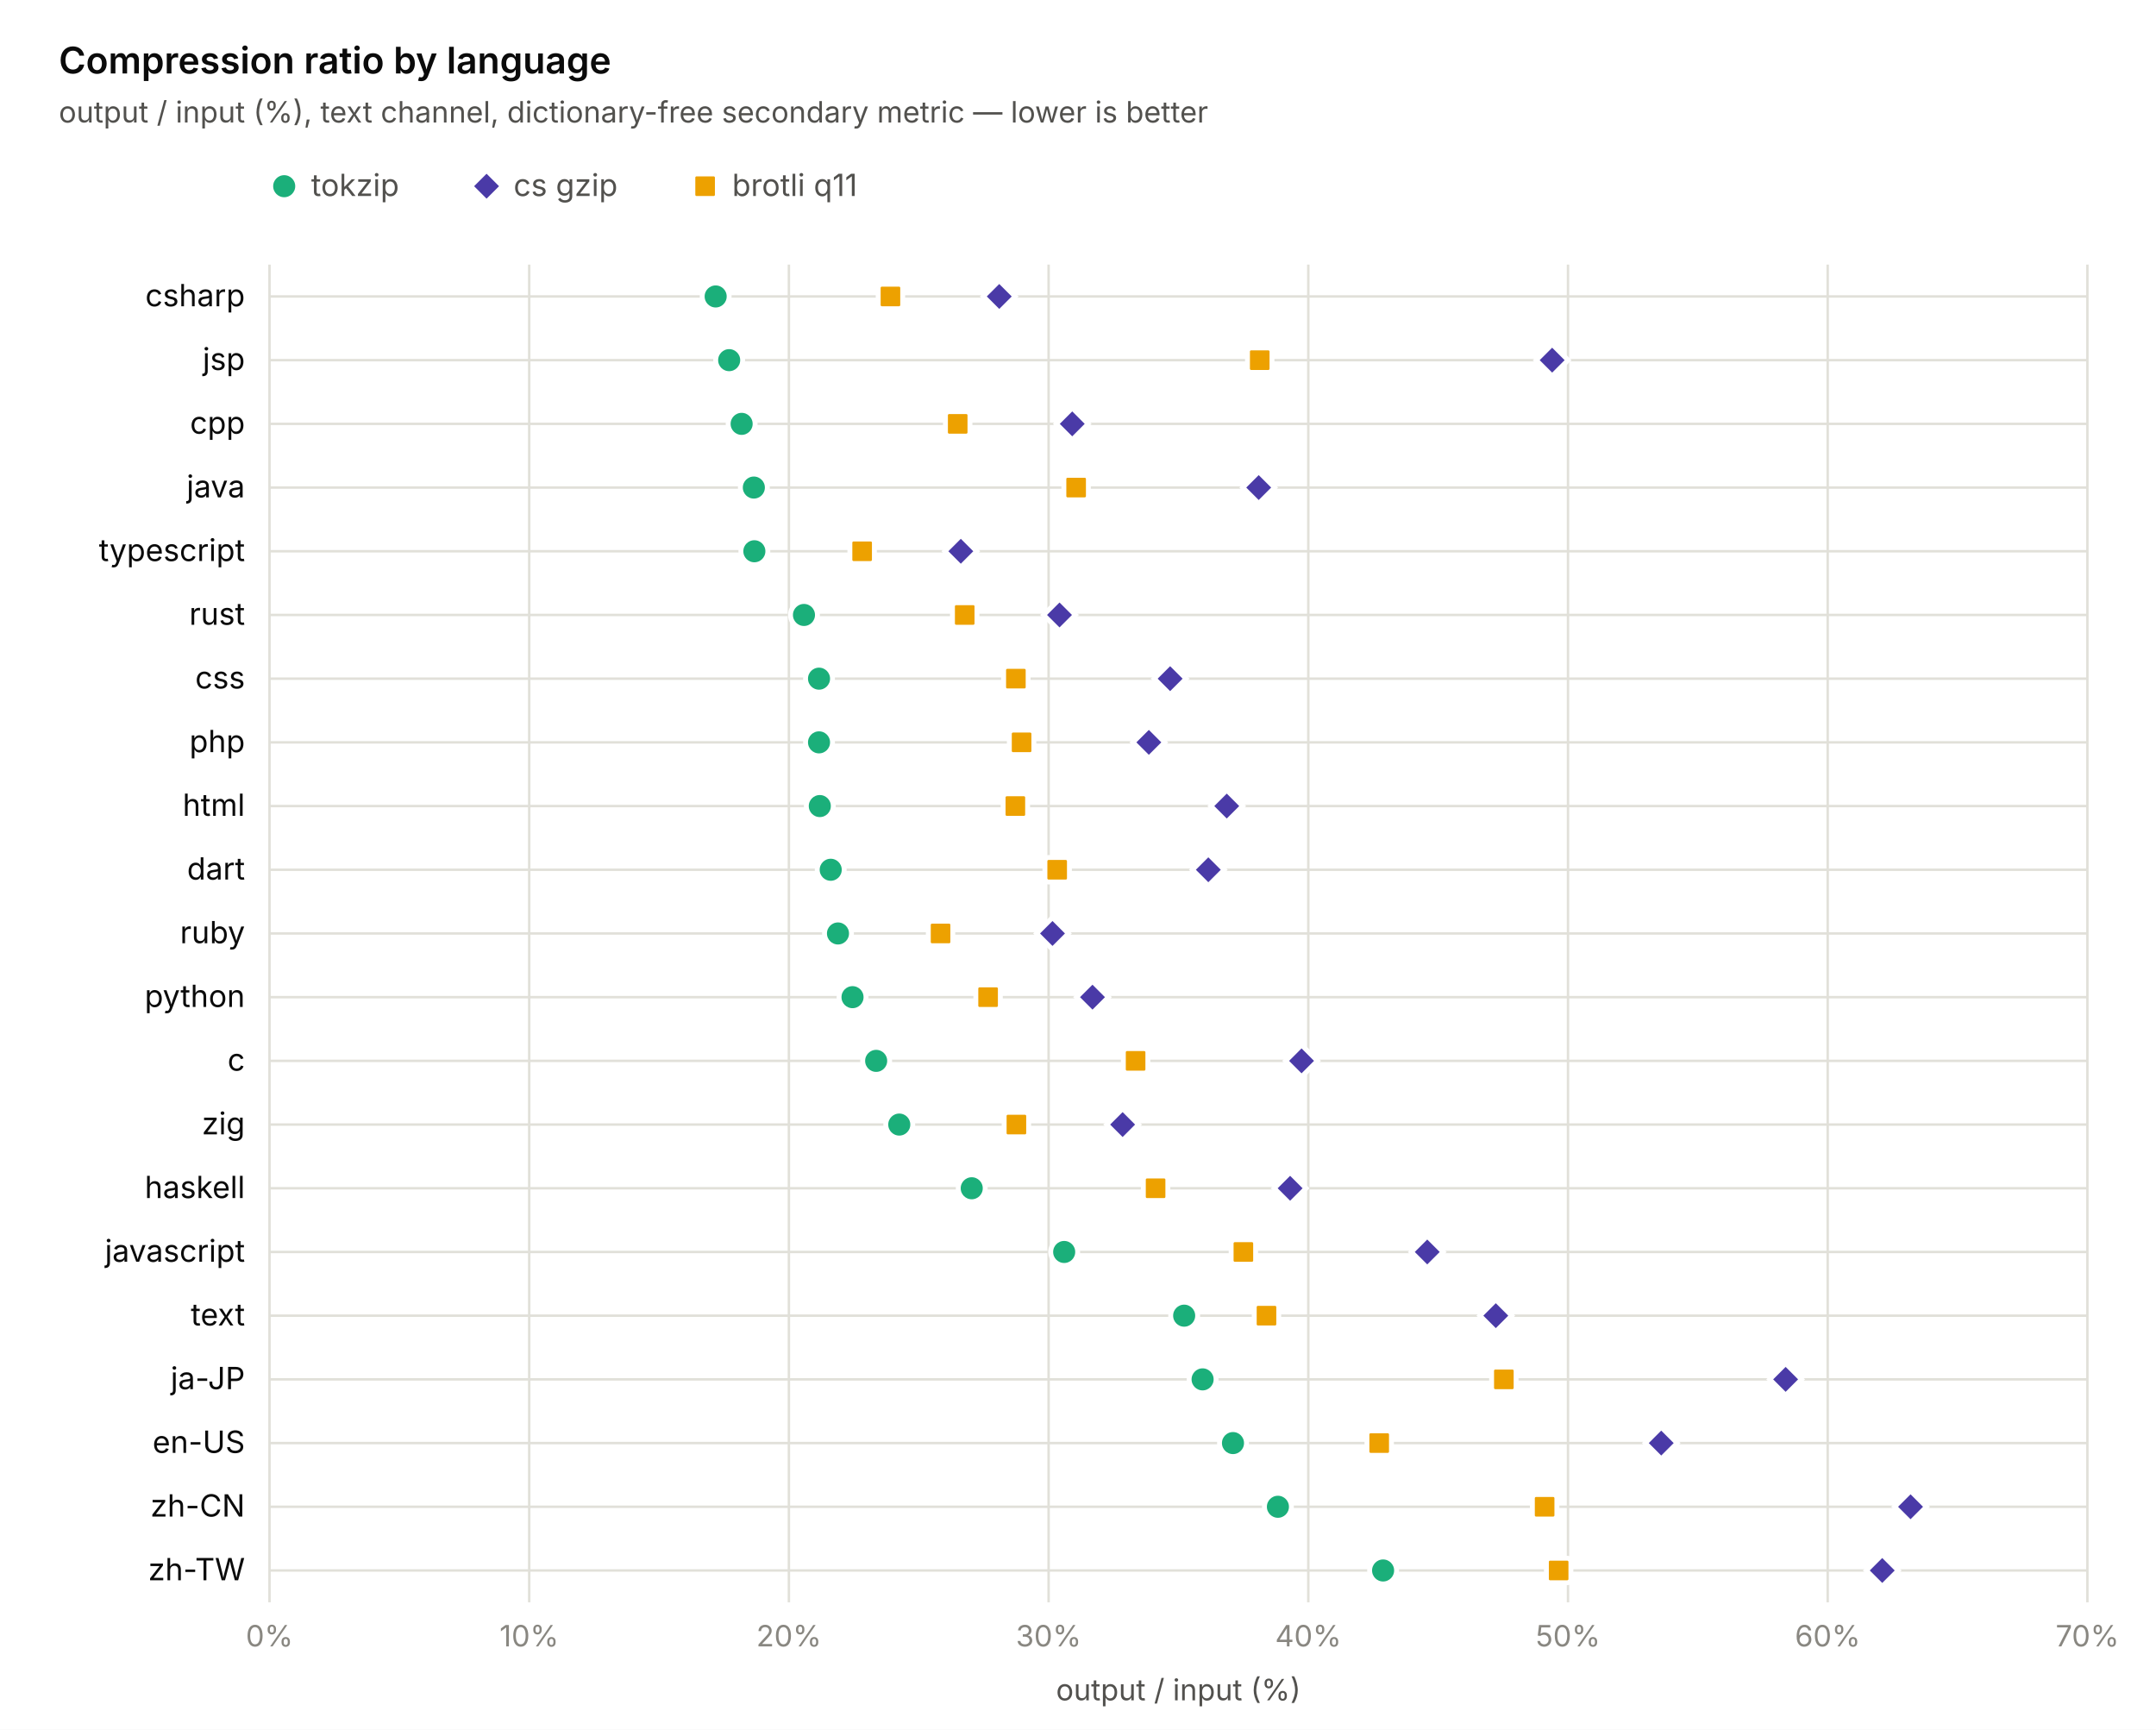
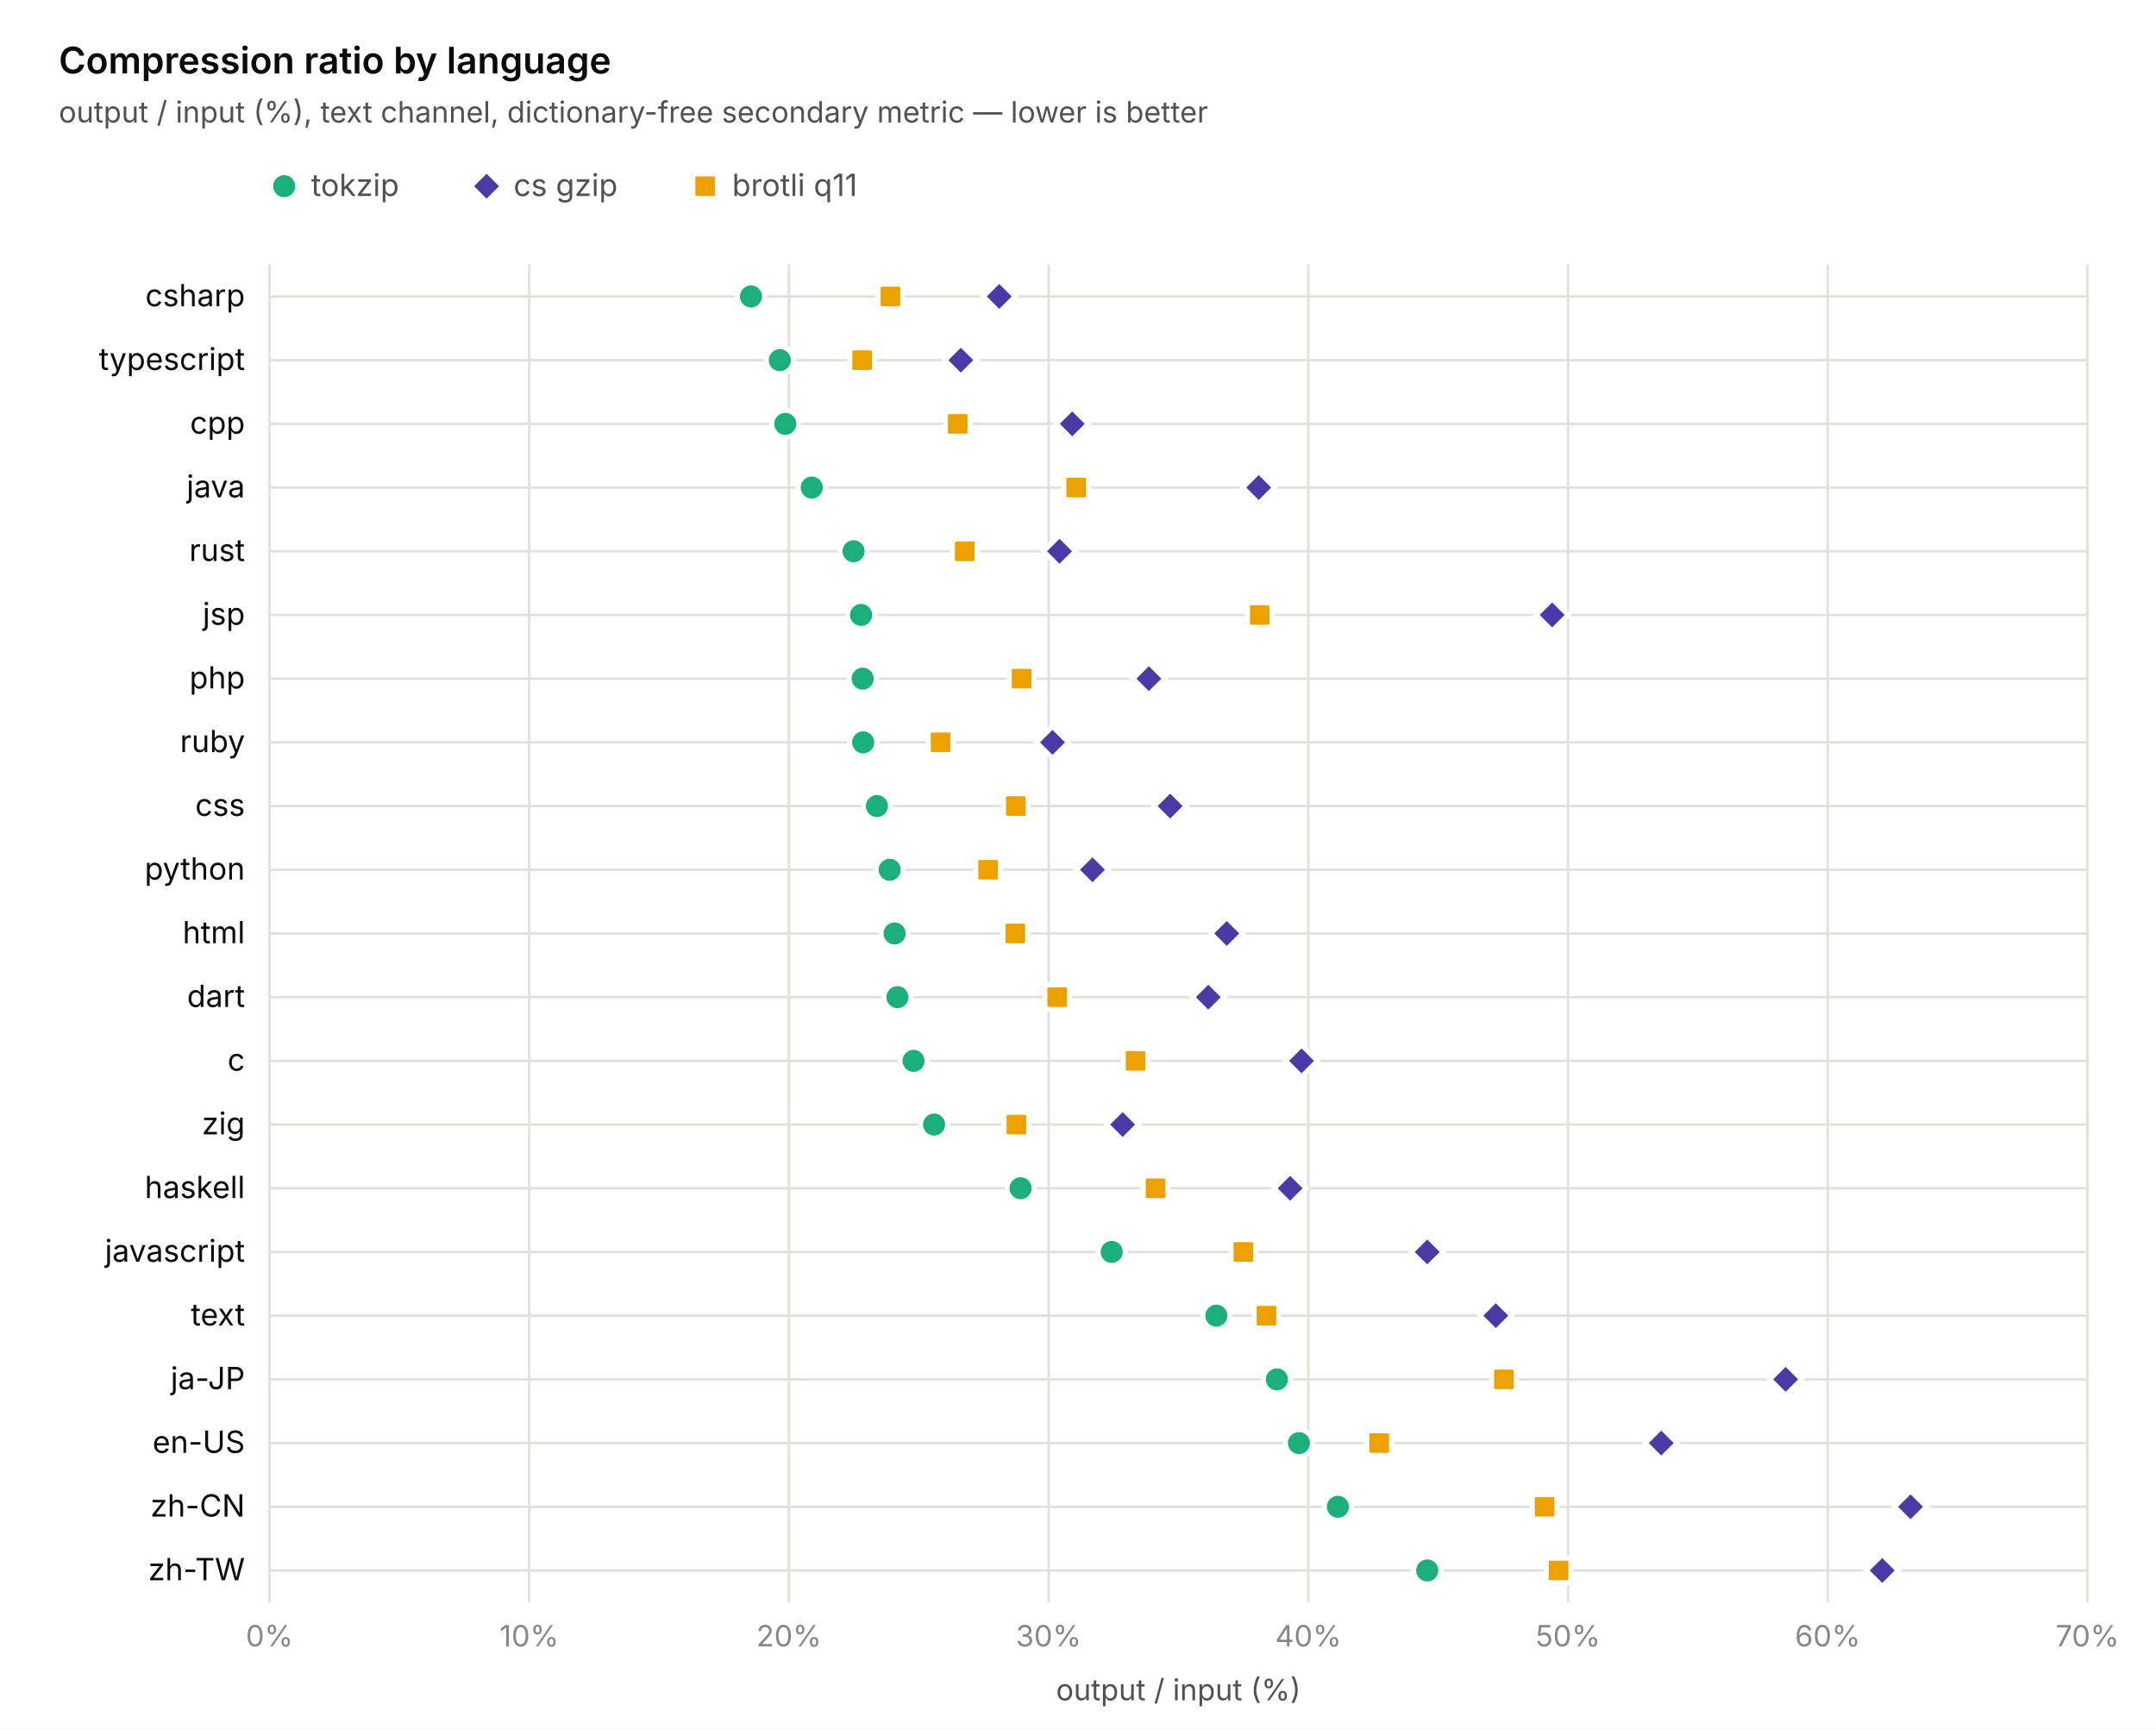
<svg xmlns="http://www.w3.org/2000/svg" width="880" height="706" viewBox="0 0 880 706" font-family="-apple-system, 'Segoe UI', system-ui, sans-serif">
  <rect width="880" height="706" fill="#ffffff" />
  <line x1="110" y1="108" x2="110" y2="654" stroke="#e1e0d9" stroke-width="1" />
  <text x="110" y="672" text-anchor="middle" font-size="12" fill="#898781">0%</text>
  <line x1="216" y1="108" x2="216" y2="654" stroke="#e1e0d9" stroke-width="1" />
  <text x="216" y="672" text-anchor="middle" font-size="12" fill="#898781">10%</text>
  <line x1="322" y1="108" x2="322" y2="654" stroke="#e1e0d9" stroke-width="1" />
  <text x="322" y="672" text-anchor="middle" font-size="12" fill="#898781">20%</text>
  <line x1="428" y1="108" x2="428" y2="654" stroke="#e1e0d9" stroke-width="1" />
  <text x="428" y="672" text-anchor="middle" font-size="12" fill="#898781">30%</text>
  <line x1="534" y1="108" x2="534" y2="654" stroke="#e1e0d9" stroke-width="1" />
  <text x="534" y="672" text-anchor="middle" font-size="12" fill="#898781">40%</text>
  <line x1="640" y1="108" x2="640" y2="654" stroke="#e1e0d9" stroke-width="1" />
  <text x="640" y="672" text-anchor="middle" font-size="12" fill="#898781">50%</text>
  <line x1="746" y1="108" x2="746" y2="654" stroke="#e1e0d9" stroke-width="1" />
  <text x="746" y="672" text-anchor="middle" font-size="12" fill="#898781">60%</text>
  <line x1="852" y1="108" x2="852" y2="654" stroke="#e1e0d9" stroke-width="1" />
  <text x="852" y="672" text-anchor="middle" font-size="12" fill="#898781">70%</text>
  <line x1="110" y1="121" x2="852" y2="121" stroke="#e1e0d9" stroke-width="1" />
  <text x="100" y="125" text-anchor="end" font-size="12.5" fill="#0b0b0b">csharp</text>
-   <circle cx="292.108" cy="121" r="5.5" fill="#1baf7a" stroke="#ffffff" stroke-width="2" />
+   <circle cx="306.524" cy="121" r="5.5" fill="#1baf7a" stroke="#ffffff" stroke-width="2" />
  <path d="M407.86 114.5 L414.36 121 L407.86 127.5 L401.36 121 Z" fill="#4a3aa7" stroke="#ffffff" stroke-width="2" />
  <rect x="358.446" y="116" width="10" height="10" rx="1.5" fill="#eda100" stroke="#ffffff" stroke-width="2" />
  <line x1="110" y1="147" x2="852" y2="147" stroke="#e1e0d9" stroke-width="1" />
-   <text x="100" y="151" text-anchor="end" font-size="12.5" fill="#0b0b0b">jsp</text>
-   <circle cx="297.62" cy="147" r="5.5" fill="#1baf7a" stroke="#ffffff" stroke-width="2" />
-   <path d="M633.534 140.5 L640.034 147 L633.534 153.5 L627.034 147 Z" fill="#4a3aa7" stroke="#ffffff" stroke-width="2" />
-   <rect x="509.178" y="142" width="10" height="10" rx="1.5" fill="#eda100" stroke="#ffffff" stroke-width="2" />
+   <text x="100" y="151" text-anchor="end" font-size="12.5" fill="#0b0b0b">typescript</text>
+   <circle cx="318.29" cy="147" r="5.5" fill="#1baf7a" stroke="#ffffff" stroke-width="2" />
+   <path d="M392.172 140.5 L398.672 147 L392.172 153.5 L385.672 147 Z" fill="#4a3aa7" stroke="#ffffff" stroke-width="2" />
+   <rect x="346.892" y="142" width="10" height="10" rx="1.5" fill="#eda100" stroke="#ffffff" stroke-width="2" />
  <line x1="110" y1="173" x2="852" y2="173" stroke="#e1e0d9" stroke-width="1" />
  <text x="100" y="177" text-anchor="end" font-size="12.5" fill="#0b0b0b">cpp</text>
-   <circle cx="302.708" cy="173" r="5.5" fill="#1baf7a" stroke="#ffffff" stroke-width="2" />
+   <circle cx="320.516" cy="173" r="5.5" fill="#1baf7a" stroke="#ffffff" stroke-width="2" />
  <path d="M437.646 166.5 L444.146 173 L437.646 179.5 L431.146 173 Z" fill="#4a3aa7" stroke="#ffffff" stroke-width="2" />
  <rect x="385.9" y="168" width="10" height="10" rx="1.5" fill="#eda100" stroke="#ffffff" stroke-width="2" />
  <line x1="110" y1="199" x2="852" y2="199" stroke="#e1e0d9" stroke-width="1" />
  <text x="100" y="203" text-anchor="end" font-size="12.5" fill="#0b0b0b">java</text>
-   <circle cx="307.69" cy="199" r="5.5" fill="#1baf7a" stroke="#ffffff" stroke-width="2" />
+   <circle cx="331.328" cy="199" r="5.5" fill="#1baf7a" stroke="#ffffff" stroke-width="2" />
  <path d="M513.754 192.5 L520.254 199 L513.754 205.5 L507.254 199 Z" fill="#4a3aa7" stroke="#ffffff" stroke-width="2" />
  <rect x="434.236" y="194" width="10" height="10" rx="1.5" fill="#eda100" stroke="#ffffff" stroke-width="2" />
  <line x1="110" y1="225" x2="852" y2="225" stroke="#e1e0d9" stroke-width="1" />
-   <text x="100" y="229" text-anchor="end" font-size="12.5" fill="#0b0b0b">typescript</text>
-   <circle cx="307.902" cy="225" r="5.5" fill="#1baf7a" stroke="#ffffff" stroke-width="2" />
-   <path d="M392.172 218.5 L398.672 225 L392.172 231.5 L385.672 225 Z" fill="#4a3aa7" stroke="#ffffff" stroke-width="2" />
-   <rect x="346.892" y="220" width="10" height="10" rx="1.5" fill="#eda100" stroke="#ffffff" stroke-width="2" />
+   <text x="100" y="229" text-anchor="end" font-size="12.5" fill="#0b0b0b">rust</text>
+   <circle cx="348.394" cy="225" r="5.5" fill="#1baf7a" stroke="#ffffff" stroke-width="2" />
+   <path d="M432.452 218.5 L438.952 225 L432.452 231.5 L425.952 225 Z" fill="#4a3aa7" stroke="#ffffff" stroke-width="2" />
+   <rect x="388.762" y="220" width="10" height="10" rx="1.5" fill="#eda100" stroke="#ffffff" stroke-width="2" />
  <line x1="110" y1="251" x2="852" y2="251" stroke="#e1e0d9" stroke-width="1" />
-   <text x="100" y="255" text-anchor="end" font-size="12.5" fill="#0b0b0b">rust</text>
-   <circle cx="328.148" cy="251" r="5.5" fill="#1baf7a" stroke="#ffffff" stroke-width="2" />
-   <path d="M432.452 244.5 L438.952 251 L432.452 257.5 L425.952 251 Z" fill="#4a3aa7" stroke="#ffffff" stroke-width="2" />
-   <rect x="388.762" y="246" width="10" height="10" rx="1.5" fill="#eda100" stroke="#ffffff" stroke-width="2" />
+   <text x="100" y="255" text-anchor="end" font-size="12.5" fill="#0b0b0b">jsp</text>
+   <circle cx="351.468" cy="251" r="5.5" fill="#1baf7a" stroke="#ffffff" stroke-width="2" />
+   <path d="M633.534 244.5 L640.034 251 L633.534 257.5 L627.034 251 Z" fill="#4a3aa7" stroke="#ffffff" stroke-width="2" />
+   <rect x="509.178" y="246" width="10" height="10" rx="1.5" fill="#eda100" stroke="#ffffff" stroke-width="2" />
  <line x1="110" y1="277" x2="852" y2="277" stroke="#e1e0d9" stroke-width="1" />
-   <text x="100" y="281" text-anchor="end" font-size="12.5" fill="#0b0b0b">css</text>
-   <circle cx="334.296" cy="277" r="5.5" fill="#1baf7a" stroke="#ffffff" stroke-width="2" />
-   <path d="M477.608 270.5 L484.108 277 L477.608 283.5 L471.108 277 Z" fill="#4a3aa7" stroke="#ffffff" stroke-width="2" />
-   <rect x="409.644" y="272" width="10" height="10" rx="1.5" fill="#eda100" stroke="#ffffff" stroke-width="2" />
+   <text x="100" y="281" text-anchor="end" font-size="12.5" fill="#0b0b0b">php</text>
+   <circle cx="352.104" cy="277" r="5.5" fill="#1baf7a" stroke="#ffffff" stroke-width="2" />
+   <path d="M468.916 270.5 L475.416 277 L468.916 283.5 L462.416 277 Z" fill="#4a3aa7" stroke="#ffffff" stroke-width="2" />
+   <rect x="411.976" y="272" width="10" height="10" rx="1.5" fill="#eda100" stroke="#ffffff" stroke-width="2" />
  <line x1="110" y1="303" x2="852" y2="303" stroke="#e1e0d9" stroke-width="1" />
-   <text x="100" y="307" text-anchor="end" font-size="12.5" fill="#0b0b0b">php</text>
-   <circle cx="334.296" cy="303" r="5.5" fill="#1baf7a" stroke="#ffffff" stroke-width="2" />
-   <path d="M468.916 296.5 L475.416 303 L468.916 309.5 L462.416 303 Z" fill="#4a3aa7" stroke="#ffffff" stroke-width="2" />
-   <rect x="411.976" y="298" width="10" height="10" rx="1.5" fill="#eda100" stroke="#ffffff" stroke-width="2" />
+   <text x="100" y="307" text-anchor="end" font-size="12.5" fill="#0b0b0b">ruby</text>
+   <circle cx="352.316" cy="303" r="5.5" fill="#1baf7a" stroke="#ffffff" stroke-width="2" />
+   <path d="M429.59 296.5 L436.09 303 L429.59 309.5 L423.09 303 Z" fill="#4a3aa7" stroke="#ffffff" stroke-width="2" />
+   <rect x="378.904" y="298" width="10" height="10" rx="1.5" fill="#eda100" stroke="#ffffff" stroke-width="2" />
  <line x1="110" y1="329" x2="852" y2="329" stroke="#e1e0d9" stroke-width="1" />
-   <text x="100" y="333" text-anchor="end" font-size="12.5" fill="#0b0b0b">html</text>
-   <circle cx="334.614" cy="329" r="5.5" fill="#1baf7a" stroke="#ffffff" stroke-width="2" />
-   <path d="M500.716 322.5 L507.216 329 L500.716 335.5 L494.216 329 Z" fill="#4a3aa7" stroke="#ffffff" stroke-width="2" />
-   <rect x="409.432" y="324" width="10" height="10" rx="1.5" fill="#eda100" stroke="#ffffff" stroke-width="2" />
+   <text x="100" y="333" text-anchor="end" font-size="12.5" fill="#0b0b0b">css</text>
+   <circle cx="357.934" cy="329" r="5.5" fill="#1baf7a" stroke="#ffffff" stroke-width="2" />
+   <path d="M477.608 322.5 L484.108 329 L477.608 335.5 L471.108 329 Z" fill="#4a3aa7" stroke="#ffffff" stroke-width="2" />
+   <rect x="409.644" y="324" width="10" height="10" rx="1.5" fill="#eda100" stroke="#ffffff" stroke-width="2" />
  <line x1="110" y1="355" x2="852" y2="355" stroke="#e1e0d9" stroke-width="1" />
-   <text x="100" y="359" text-anchor="end" font-size="12.5" fill="#0b0b0b">dart</text>
-   <circle cx="339.066" cy="355" r="5.5" fill="#1baf7a" stroke="#ffffff" stroke-width="2" />
-   <path d="M493.19 348.5 L499.69 355 L493.19 361.5 L486.69 355 Z" fill="#4a3aa7" stroke="#ffffff" stroke-width="2" />
-   <rect x="426.498" y="350" width="10" height="10" rx="1.5" fill="#eda100" stroke="#ffffff" stroke-width="2" />
+   <text x="100" y="359" text-anchor="end" font-size="12.5" fill="#0b0b0b">python</text>
+   <circle cx="363.128" cy="355" r="5.5" fill="#1baf7a" stroke="#ffffff" stroke-width="2" />
+   <path d="M445.914 348.5 L452.414 355 L445.914 361.5 L439.414 355 Z" fill="#4a3aa7" stroke="#ffffff" stroke-width="2" />
+   <rect x="398.302" y="350" width="10" height="10" rx="1.5" fill="#eda100" stroke="#ffffff" stroke-width="2" />
  <line x1="110" y1="381" x2="852" y2="381" stroke="#e1e0d9" stroke-width="1" />
-   <text x="100" y="385" text-anchor="end" font-size="12.5" fill="#0b0b0b">ruby</text>
-   <circle cx="342.034" cy="381" r="5.5" fill="#1baf7a" stroke="#ffffff" stroke-width="2" />
-   <path d="M429.59 374.5 L436.09 381 L429.59 387.5 L423.09 381 Z" fill="#4a3aa7" stroke="#ffffff" stroke-width="2" />
-   <rect x="378.904" y="376" width="10" height="10" rx="1.5" fill="#eda100" stroke="#ffffff" stroke-width="2" />
+   <text x="100" y="385" text-anchor="end" font-size="12.5" fill="#0b0b0b">html</text>
+   <circle cx="365.142" cy="381" r="5.5" fill="#1baf7a" stroke="#ffffff" stroke-width="2" />
+   <path d="M500.716 374.5 L507.216 381 L500.716 387.5 L494.216 381 Z" fill="#4a3aa7" stroke="#ffffff" stroke-width="2" />
+   <rect x="409.432" y="376" width="10" height="10" rx="1.5" fill="#eda100" stroke="#ffffff" stroke-width="2" />
  <line x1="110" y1="407" x2="852" y2="407" stroke="#e1e0d9" stroke-width="1" />
-   <text x="100" y="411" text-anchor="end" font-size="12.5" fill="#0b0b0b">python</text>
-   <circle cx="347.97" cy="407" r="5.5" fill="#1baf7a" stroke="#ffffff" stroke-width="2" />
-   <path d="M445.914 400.5 L452.414 407 L445.914 413.5 L439.414 407 Z" fill="#4a3aa7" stroke="#ffffff" stroke-width="2" />
-   <rect x="398.302" y="402" width="10" height="10" rx="1.5" fill="#eda100" stroke="#ffffff" stroke-width="2" />
+   <text x="100" y="411" text-anchor="end" font-size="12.5" fill="#0b0b0b">dart</text>
+   <circle cx="366.308" cy="407" r="5.5" fill="#1baf7a" stroke="#ffffff" stroke-width="2" />
+   <path d="M493.19 400.5 L499.69 407 L493.19 413.5 L486.69 407 Z" fill="#4a3aa7" stroke="#ffffff" stroke-width="2" />
+   <rect x="426.498" y="402" width="10" height="10" rx="1.5" fill="#eda100" stroke="#ffffff" stroke-width="2" />
  <line x1="110" y1="433" x2="852" y2="433" stroke="#e1e0d9" stroke-width="1" />
  <text x="100" y="437" text-anchor="end" font-size="12.5" fill="#0b0b0b">c</text>
-   <circle cx="357.616" cy="433" r="5.5" fill="#1baf7a" stroke="#ffffff" stroke-width="2" />
+   <circle cx="372.88" cy="433" r="5.5" fill="#1baf7a" stroke="#ffffff" stroke-width="2" />
  <path d="M531.244 426.5 L537.744 433 L531.244 439.5 L524.744 433 Z" fill="#4a3aa7" stroke="#ffffff" stroke-width="2" />
  <rect x="458.51" y="428" width="10" height="10" rx="1.5" fill="#eda100" stroke="#ffffff" stroke-width="2" />
  <line x1="110" y1="459" x2="852" y2="459" stroke="#e1e0d9" stroke-width="1" />
  <text x="100" y="463" text-anchor="end" font-size="12.5" fill="#0b0b0b">zig</text>
-   <circle cx="367.05" cy="459" r="5.5" fill="#1baf7a" stroke="#ffffff" stroke-width="2" />
+   <circle cx="381.254" cy="459" r="5.5" fill="#1baf7a" stroke="#ffffff" stroke-width="2" />
  <path d="M458.21 452.5 L464.71 459 L458.21 465.5 L451.71 459 Z" fill="#4a3aa7" stroke="#ffffff" stroke-width="2" />
  <rect x="409.856" y="454" width="10" height="10" rx="1.5" fill="#eda100" stroke="#ffffff" stroke-width="2" />
  <line x1="110" y1="485" x2="852" y2="485" stroke="#e1e0d9" stroke-width="1" />
  <text x="100" y="489" text-anchor="end" font-size="12.5" fill="#0b0b0b">haskell</text>
-   <circle cx="396.624" cy="485" r="5.5" fill="#1baf7a" stroke="#ffffff" stroke-width="2" />
+   <circle cx="416.552" cy="485" r="5.5" fill="#1baf7a" stroke="#ffffff" stroke-width="2" />
  <path d="M526.58 478.5 L533.08 485 L526.58 491.5 L520.08 485 Z" fill="#4a3aa7" stroke="#ffffff" stroke-width="2" />
  <rect x="466.672" y="480" width="10" height="10" rx="1.5" fill="#eda100" stroke="#ffffff" stroke-width="2" />
  <line x1="110" y1="511" x2="852" y2="511" stroke="#e1e0d9" stroke-width="1" />
  <text x="100" y="515" text-anchor="end" font-size="12.5" fill="#0b0b0b">javascript</text>
-   <circle cx="434.36" cy="511" r="5.5" fill="#1baf7a" stroke="#ffffff" stroke-width="2" />
+   <circle cx="453.758" cy="511" r="5.5" fill="#1baf7a" stroke="#ffffff" stroke-width="2" />
  <path d="M582.548 504.5 L589.048 511 L582.548 517.5 L576.048 511 Z" fill="#4a3aa7" stroke="#ffffff" stroke-width="2" />
  <rect x="502.5" y="506" width="10" height="10" rx="1.5" fill="#eda100" stroke="#ffffff" stroke-width="2" />
  <line x1="110" y1="537" x2="852" y2="537" stroke="#e1e0d9" stroke-width="1" />
  <text x="100" y="541" text-anchor="end" font-size="12.5" fill="#0b0b0b">text</text>
-   <circle cx="483.332" cy="537" r="5.5" fill="#1baf7a" stroke="#ffffff" stroke-width="2" />
+   <circle cx="496.476" cy="537" r="5.5" fill="#1baf7a" stroke="#ffffff" stroke-width="2" />
  <path d="M610.532 530.5 L617.032 537 L610.532 543.5 L604.032 537 Z" fill="#4a3aa7" stroke="#ffffff" stroke-width="2" />
  <rect x="511.934" y="532" width="10" height="10" rx="1.5" fill="#eda100" stroke="#ffffff" stroke-width="2" />
  <line x1="110" y1="563" x2="852" y2="563" stroke="#e1e0d9" stroke-width="1" />
  <text x="100" y="567" text-anchor="end" font-size="12.5" fill="#0b0b0b">ja-JP</text>
-   <circle cx="490.858" cy="563" r="5.5" fill="#1baf7a" stroke="#ffffff" stroke-width="2" />
+   <circle cx="521.174" cy="563" r="5.5" fill="#1baf7a" stroke="#ffffff" stroke-width="2" />
  <path d="M728.828 556.5 L735.328 563 L728.828 569.5 L722.328 563 Z" fill="#4a3aa7" stroke="#ffffff" stroke-width="2" />
  <rect x="608.818" y="558" width="10" height="10" rx="1.5" fill="#eda100" stroke="#ffffff" stroke-width="2" />
  <line x1="110" y1="589" x2="852" y2="589" stroke="#e1e0d9" stroke-width="1" />
  <text x="100" y="593" text-anchor="end" font-size="12.5" fill="#0b0b0b">en-US</text>
-   <circle cx="503.26" cy="589" r="5.5" fill="#1baf7a" stroke="#ffffff" stroke-width="2" />
+   <circle cx="530.184" cy="589" r="5.5" fill="#1baf7a" stroke="#ffffff" stroke-width="2" />
  <path d="M678.054 582.5 L684.554 589 L678.054 595.5 L671.554 589 Z" fill="#4a3aa7" stroke="#ffffff" stroke-width="2" />
  <rect x="557.938" y="584" width="10" height="10" rx="1.5" fill="#eda100" stroke="#ffffff" stroke-width="2" />
  <line x1="110" y1="615" x2="852" y2="615" stroke="#e1e0d9" stroke-width="1" />
  <text x="100" y="619" text-anchor="end" font-size="12.5" fill="#0b0b0b">zh-CN</text>
-   <circle cx="521.598" cy="615" r="5.5" fill="#1baf7a" stroke="#ffffff" stroke-width="2" />
+   <circle cx="546.084" cy="615" r="5.5" fill="#1baf7a" stroke="#ffffff" stroke-width="2" />
  <path d="M779.814 608.5 L786.314 615 L779.814 621.5 L773.314 615 Z" fill="#4a3aa7" stroke="#ffffff" stroke-width="2" />
  <rect x="625.46" y="610" width="10" height="10" rx="1.5" fill="#eda100" stroke="#ffffff" stroke-width="2" />
  <line x1="110" y1="641" x2="852" y2="641" stroke="#e1e0d9" stroke-width="1" />
  <text x="100" y="645" text-anchor="end" font-size="12.5" fill="#0b0b0b">zh-TW</text>
-   <circle cx="564.528" cy="641" r="5.5" fill="#1baf7a" stroke="#ffffff" stroke-width="2" />
+   <circle cx="582.548" cy="641" r="5.5" fill="#1baf7a" stroke="#ffffff" stroke-width="2" />
  <path d="M768.26 634.5 L774.76 641 L768.26 647.5 L761.76 641 Z" fill="#4a3aa7" stroke="#ffffff" stroke-width="2" />
  <rect x="631.184" y="636" width="10" height="10" rx="1.5" fill="#eda100" stroke="#ffffff" stroke-width="2" />
  <circle cx="116" cy="76" r="5.5" fill="#1baf7a" stroke="#ffffff" stroke-width="2" />
  <text x="127" y="80" font-size="12.5" fill="#52514e">tokzip</text>
  <path d="M198.6 69.5 L205.1 76 L198.6 82.5 L192.1 76 Z" fill="#4a3aa7" stroke="#ffffff" stroke-width="2" />
  <text x="209.6" y="80" font-size="12.5" fill="#52514e">cs gzip</text>
  <rect x="282.8" y="71" width="10" height="10" rx="1.5" fill="#eda100" stroke="#ffffff" stroke-width="2" />
  <text x="298.8" y="80" font-size="12.5" fill="#52514e">brotli q11</text>
  <text x="24" y="30" font-size="15" font-weight="600" fill="#0b0b0b">Compression ratio by language</text>
  <text x="24" y="50" font-size="12" fill="#52514e">output / input (%), text channel, dictionary-free secondary metric — lower is better</text>
  <text x="481" y="694" text-anchor="middle" font-size="12" fill="#52514e">output / input (%)</text>
</svg>
